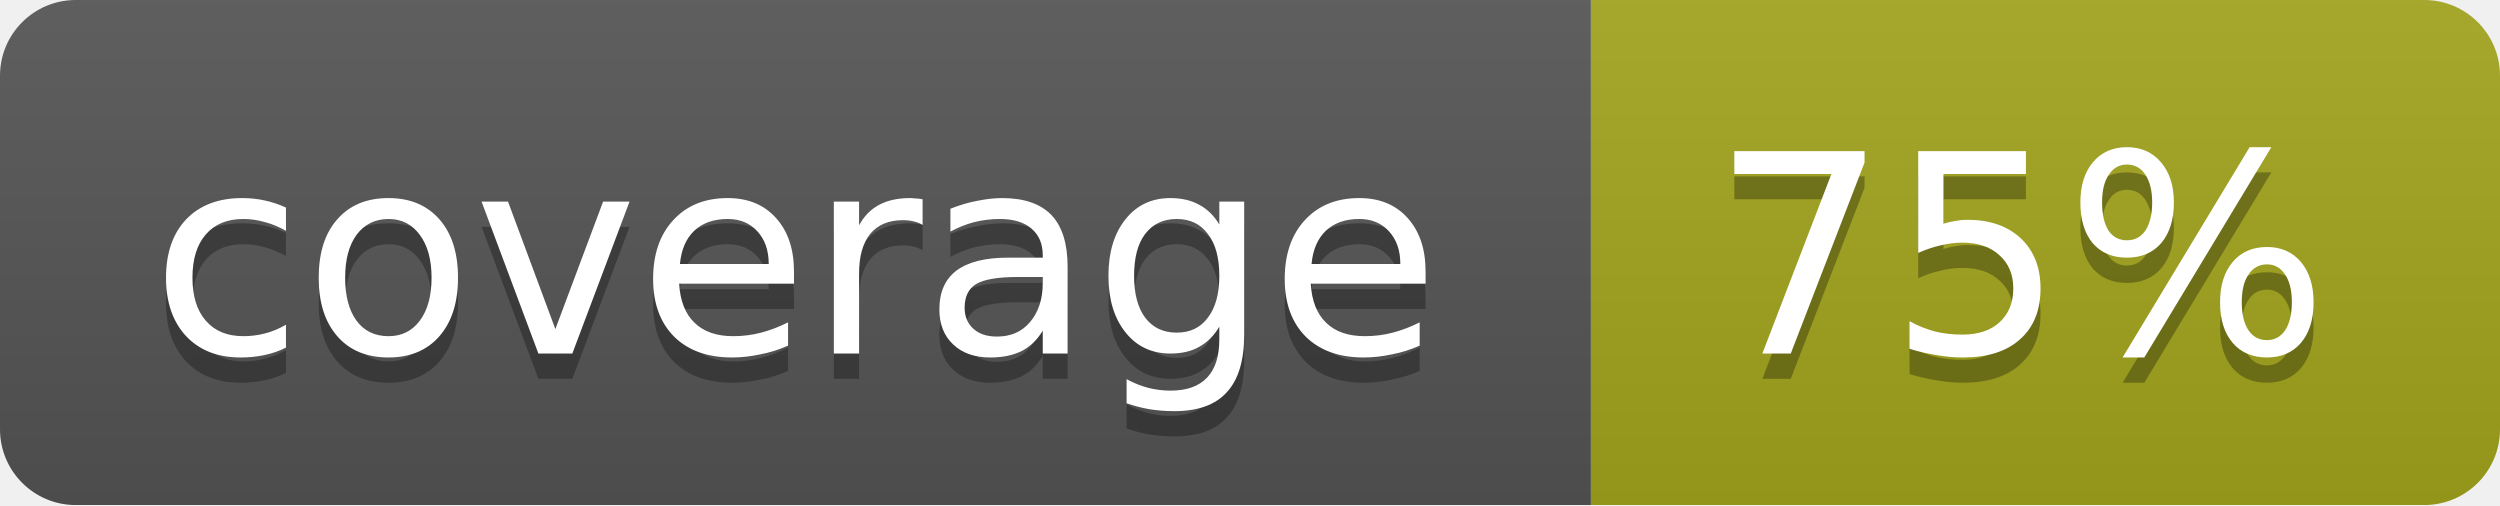
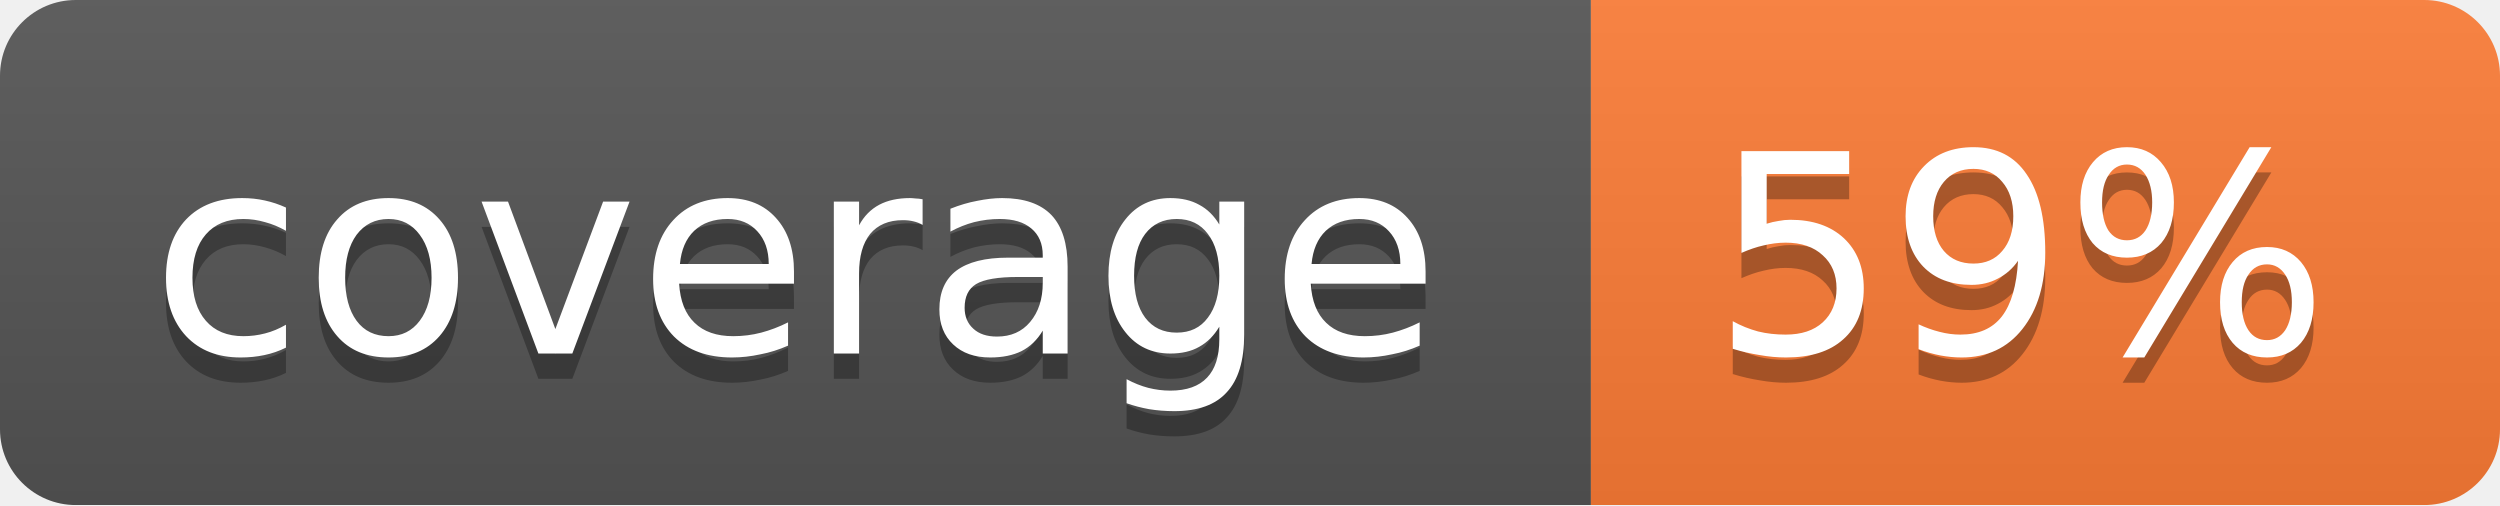
<svg xmlns="http://www.w3.org/2000/svg" width="99" height="20">
  <linearGradient id="b" x2="0" y2="100%">
    <stop offset="0" stop-color="#bbb" stop-opacity=".1" />
    <stop offset="1" stop-opacity=".1" />
  </linearGradient>
  <mask id="a">
    <rect width="99" height="20" rx="3" fill="#fff" />
  </mask>
  <g mask="url(#a)">
    <path fill="#555" d="M0 0h63v20H0z" />
-     <path fill="#a4a61d" d="M63 0h36v20H63z" />
+     <path fill="#fe7d37" d="M63 0h36v20H63z" />
    <path fill="url(#b)" d="M0 0h99v20H0z" />
  </g>
  <g fill="#fff" text-anchor="middle" font-family="DejaVu Sans,Verdana,Geneva,sans-serif" font-size="11">
    <text x="31.5" y="15" fill="#010101" fill-opacity=".3">coverage</text>
    <text x="31.5" y="14">coverage</text>
-     <text x="80" y="15" fill="#010101" fill-opacity=".3">75%</text>
-     <text x="80" y="14">75%</text>
+     <text x="80" y="15" fill="#010101" fill-opacity=".3">59%</text>
+     <text x="80" y="14">59%</text>
  </g>
</svg>
